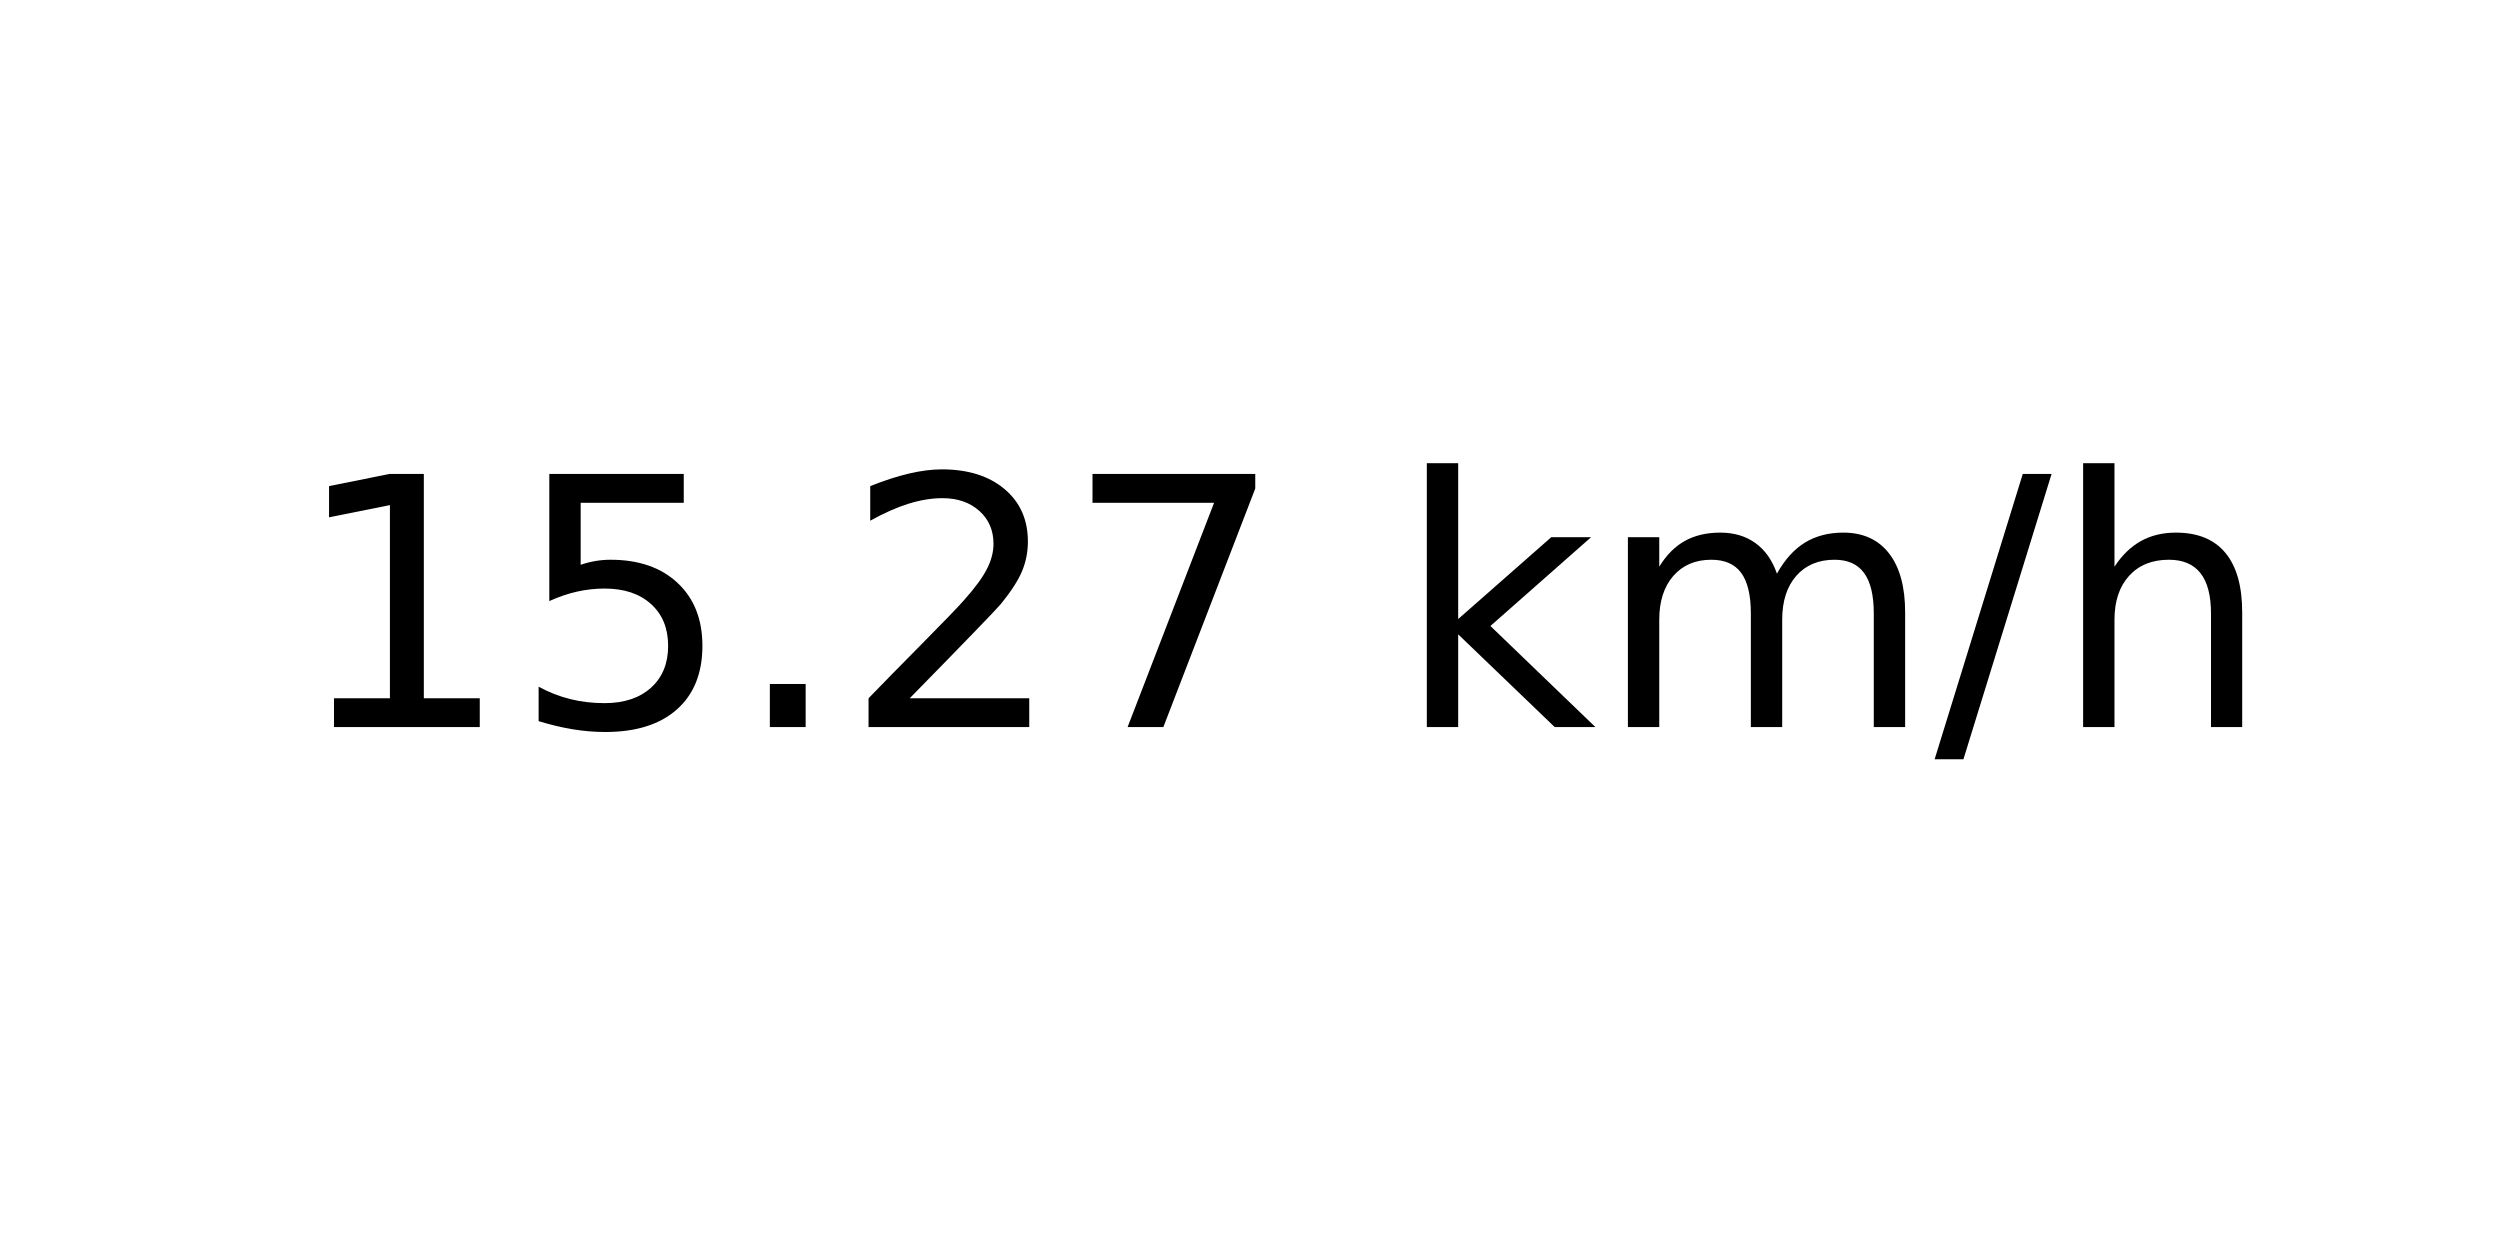
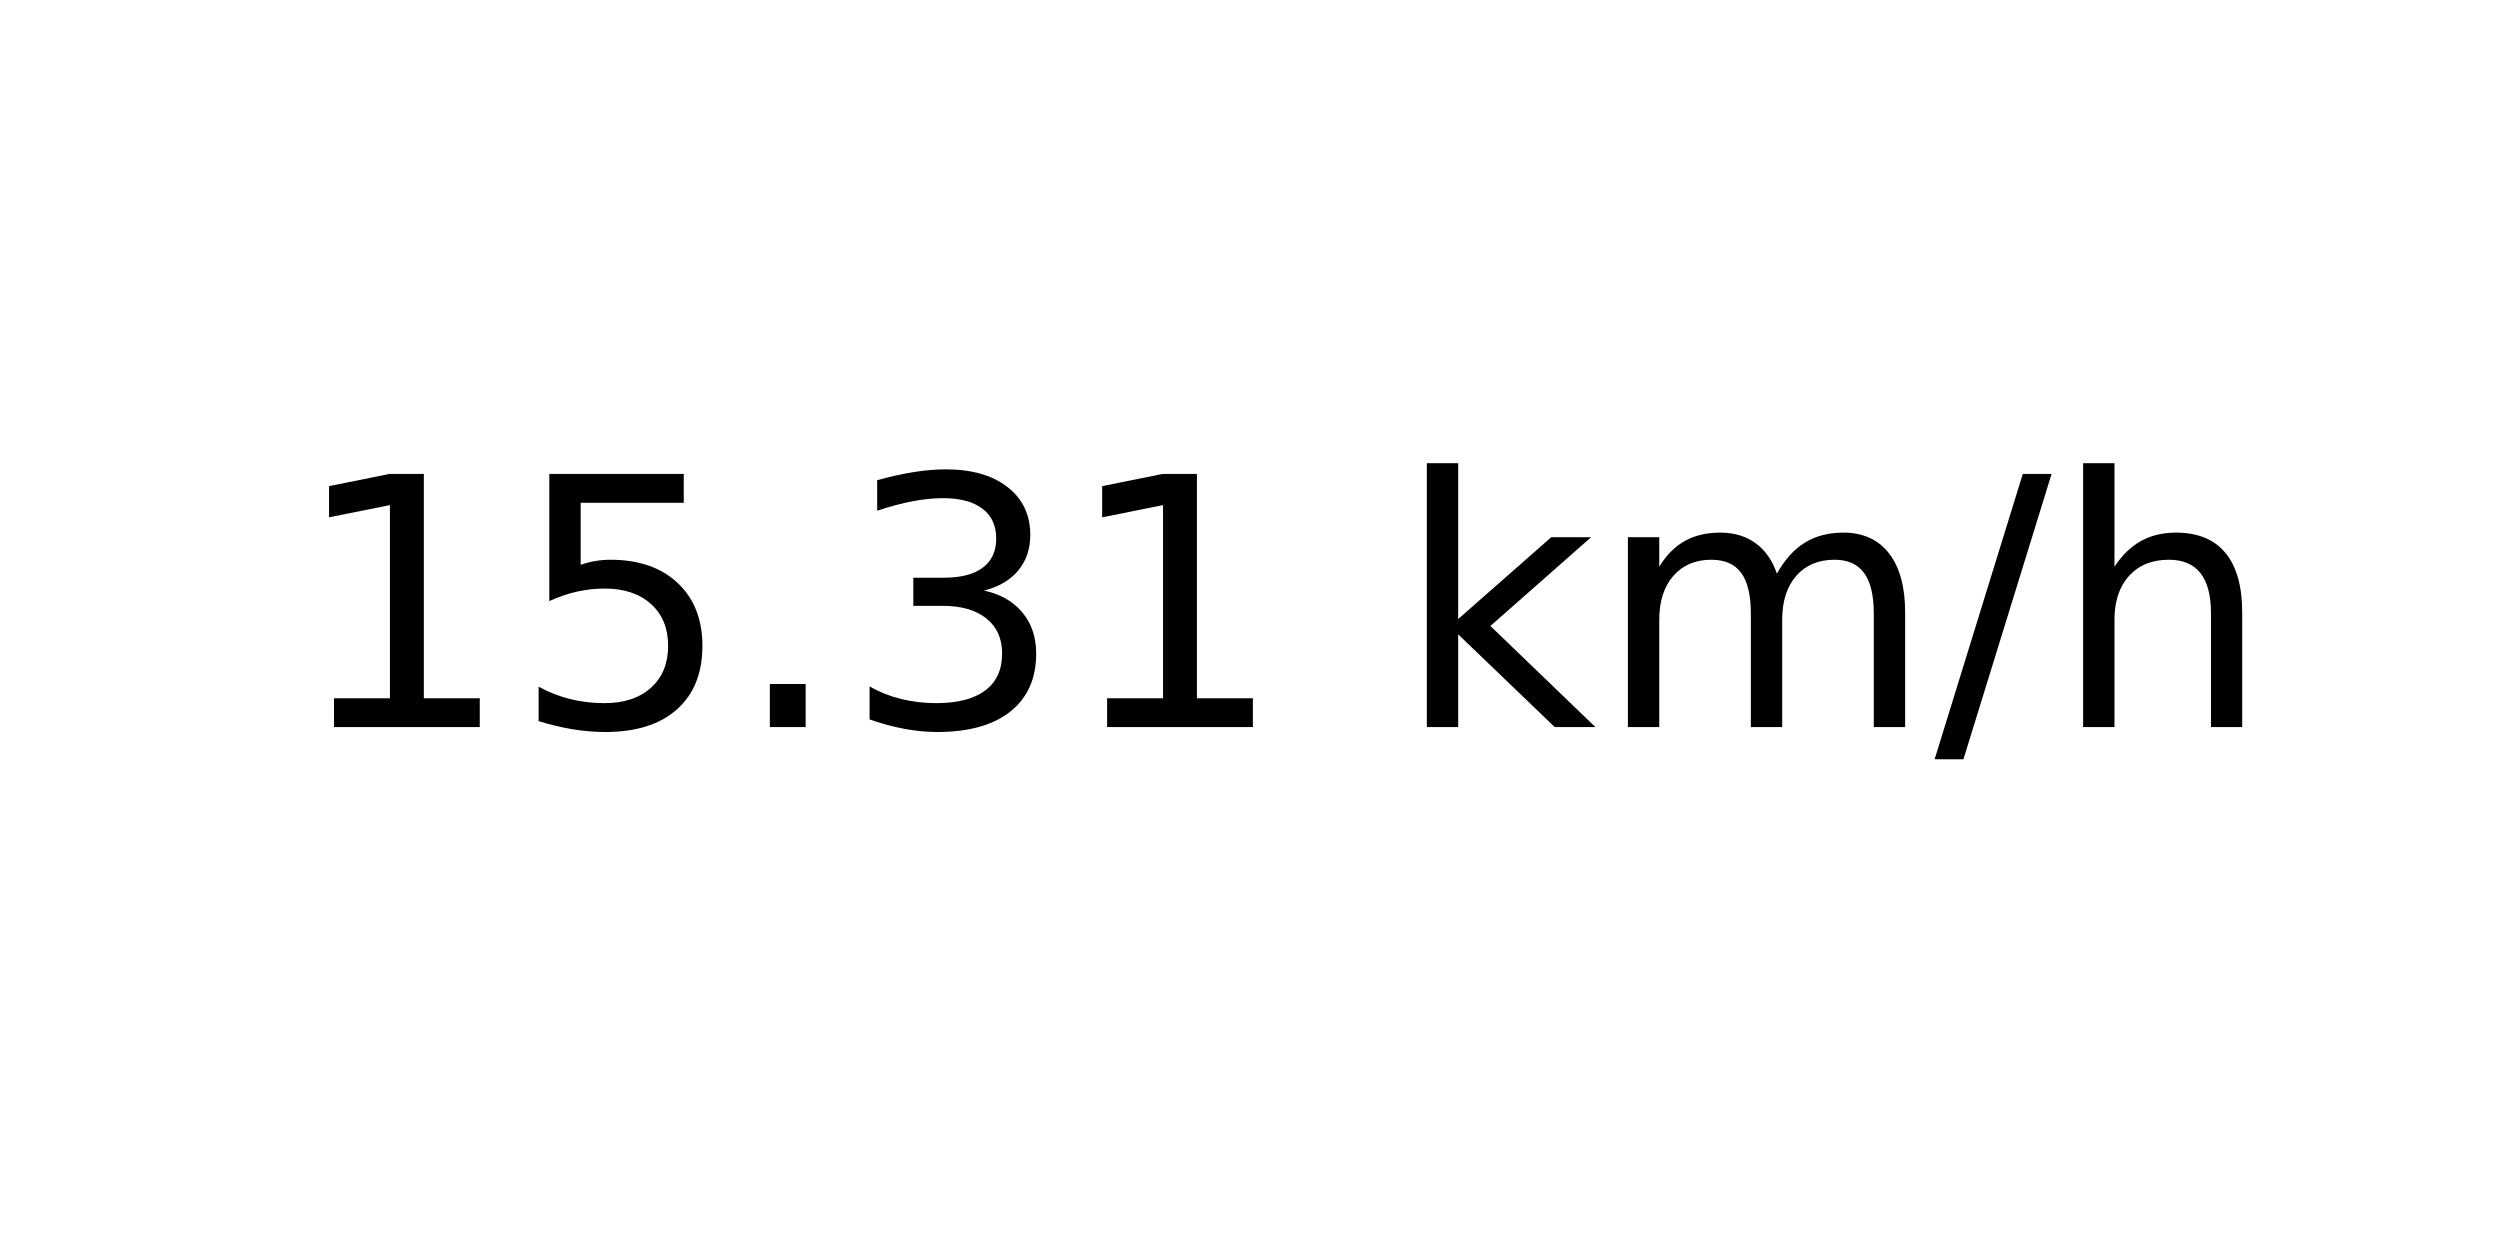
<svg xmlns="http://www.w3.org/2000/svg" xmlns:xlink="http://www.w3.org/1999/xlink" width="72pt" height="36pt" viewBox="0 0 72 36" version="1.1">
  <defs>
    <style type="text/css">*{stroke-linejoin: round; stroke-linecap: butt}</style>
  </defs>
  <g id="figure_1">
    <g id="axes_1">
      <g id="text_1">
        <g transform="translate(8.378125 20.93937) scale(0.1 -0.1)">
          <defs>
            <path id="DejaVuSans-31" d="M 794 531  L 1825 531  L 1825 4091  L 703 3866  L 703 4441  L 1819 4666  L 2450 4666  L 2450 531  L 3481 531  L 3481 0  L 794 0  L 794 531  z " transform="scale(0.015625)" />
            <path id="DejaVuSans-35" d="M 691 4666  L 3169 4666  L 3169 4134  L 1269 4134  L 1269 2991  Q 1406 3038 1543 3061  Q 1681 3084 1819 3084  Q 2600 3084 3056 2656  Q 3513 2228 3513 1497  Q 3513 744 3044 326  Q 2575 -91 1722 -91  Q 1428 -91 1123 -41  Q 819 9 494 109  L 494 744  Q 775 591 1075 516  Q 1375 441 1709 441  Q 2250 441 2565 725  Q 2881 1009 2881 1497  Q 2881 1984 2565 2268  Q 2250 2553 1709 2553  Q 1456 2553 1204 2497  Q 953 2441 691 2322  L 691 4666  z " transform="scale(0.015625)" />
            <path id="DejaVuSans-2e" d="M 684 794  L 1344 794  L 1344 0  L 684 0  L 684 794  z " transform="scale(0.015625)" />
-             <path id="DejaVuSans-32" d="M 1228 531  L 3431 531  L 3431 0  L 469 0  L 469 531  Q 828 903 1448 1529  Q 2069 2156 2228 2338  Q 2531 2678 2651 2914  Q 2772 3150 2772 3378  Q 2772 3750 2511 3984  Q 2250 4219 1831 4219  Q 1534 4219 1204 4116  Q 875 4013 500 3803  L 500 4441  Q 881 4594 1212 4672  Q 1544 4750 1819 4750  Q 2544 4750 2975 4387  Q 3406 4025 3406 3419  Q 3406 3131 3298 2873  Q 3191 2616 2906 2266  Q 2828 2175 2409 1742  Q 1991 1309 1228 531  z " transform="scale(0.015625)" />
-             <path id="DejaVuSans-37" d="M 525 4666  L 3525 4666  L 3525 4397  L 1831 0  L 1172 0  L 2766 4134  L 525 4134  L 525 4666  z " transform="scale(0.015625)" />
+             <path id="DejaVuSans-33" d="M 2597 2516  Q 3050 2419 3304 2112  Q 3559 1806 3559 1356  Q 3559 666 3084 287  Q 2609 -91 1734 -91  Q 1441 -91 1130 -33  Q 819 25 488 141  L 488 750  Q 750 597 1062 519  Q 1375 441 1716 441  Q 2309 441 2620 675  Q 2931 909 2931 1356  Q 2931 1769 2642 2001  Q 2353 2234 1838 2234  L 1294 2234  L 1294 2753  L 1863 2753  Q 2328 2753 2575 2939  Q 2822 3125 2822 3475  Q 2822 3834 2567 4026  Q 2313 4219 1838 4219  Q 1578 4219 1281 4162  Q 984 4106 628 3988  L 628 4550  Q 988 4650 1302 4700  Q 1616 4750 1894 4750  Q 2613 4750 3031 4423  Q 3450 4097 3450 3541  Q 3450 3153 3228 2886  Q 3006 2619 2597 2516  z " transform="scale(0.015625)" />
            <path id="DejaVuSans-20" transform="scale(0.015625)" />
            <path id="DejaVuSans-6b" d="M 581 4863  L 1159 4863  L 1159 1991  L 2875 3500  L 3609 3500  L 1753 1863  L 3688 0  L 2938 0  L 1159 1709  L 1159 0  L 581 0  L 581 4863  z " transform="scale(0.015625)" />
            <path id="DejaVuSans-6d" d="M 3328 2828  Q 3544 3216 3844 3400  Q 4144 3584 4550 3584  Q 5097 3584 5394 3201  Q 5691 2819 5691 2113  L 5691 0  L 5113 0  L 5113 2094  Q 5113 2597 4934 2840  Q 4756 3084 4391 3084  Q 3944 3084 3684 2787  Q 3425 2491 3425 1978  L 3425 0  L 2847 0  L 2847 2094  Q 2847 2600 2669 2842  Q 2491 3084 2119 3084  Q 1678 3084 1418 2786  Q 1159 2488 1159 1978  L 1159 0  L 581 0  L 581 3500  L 1159 3500  L 1159 2956  Q 1356 3278 1631 3431  Q 1906 3584 2284 3584  Q 2666 3584 2933 3390  Q 3200 3197 3328 2828  z " transform="scale(0.015625)" />
            <path id="DejaVuSans-2f" d="M 1625 4666  L 2156 4666  L 531 -594  L 0 -594  L 1625 4666  z " transform="scale(0.015625)" />
            <path id="DejaVuSans-68" d="M 3513 2113  L 3513 0  L 2938 0  L 2938 2094  Q 2938 2591 2744 2837  Q 2550 3084 2163 3084  Q 1697 3084 1428 2787  Q 1159 2491 1159 1978  L 1159 0  L 581 0  L 581 4863  L 1159 4863  L 1159 2956  Q 1366 3272 1645 3428  Q 1925 3584 2291 3584  Q 2894 3584 3203 3211  Q 3513 2838 3513 2113  z " transform="scale(0.015625)" />
          </defs>
          <use xlink:href="#DejaVuSans-31" />
          <use xlink:href="#DejaVuSans-35" x="63.623" />
          <use xlink:href="#DejaVuSans-2e" x="127.246" />
-           <use xlink:href="#DejaVuSans-32" x="159.033" />
-           <use xlink:href="#DejaVuSans-37" x="222.656" />
+           <use xlink:href="#DejaVuSans-33" x="159.033" />
+           <use xlink:href="#DejaVuSans-31" x="222.656" />
          <use xlink:href="#DejaVuSans-20" x="286.279" />
          <use xlink:href="#DejaVuSans-6b" x="318.066" />
          <use xlink:href="#DejaVuSans-6d" x="375.977" />
          <use xlink:href="#DejaVuSans-2f" x="473.389" />
          <use xlink:href="#DejaVuSans-68" x="507.08" />
        </g>
      </g>
    </g>
  </g>
</svg>
